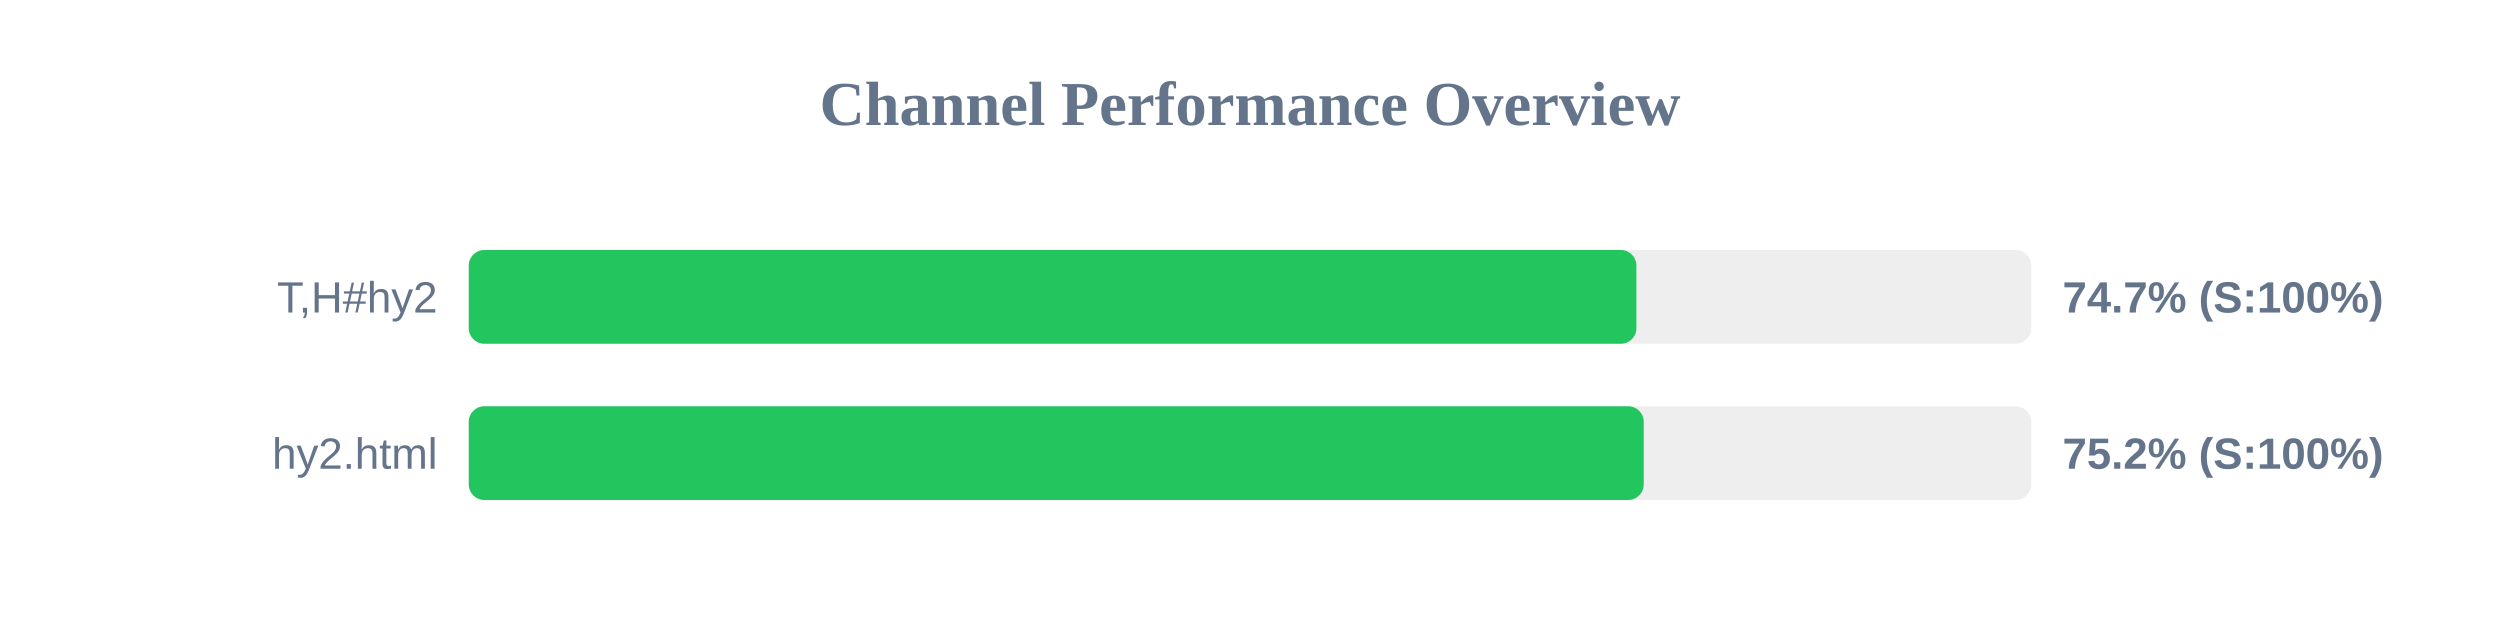
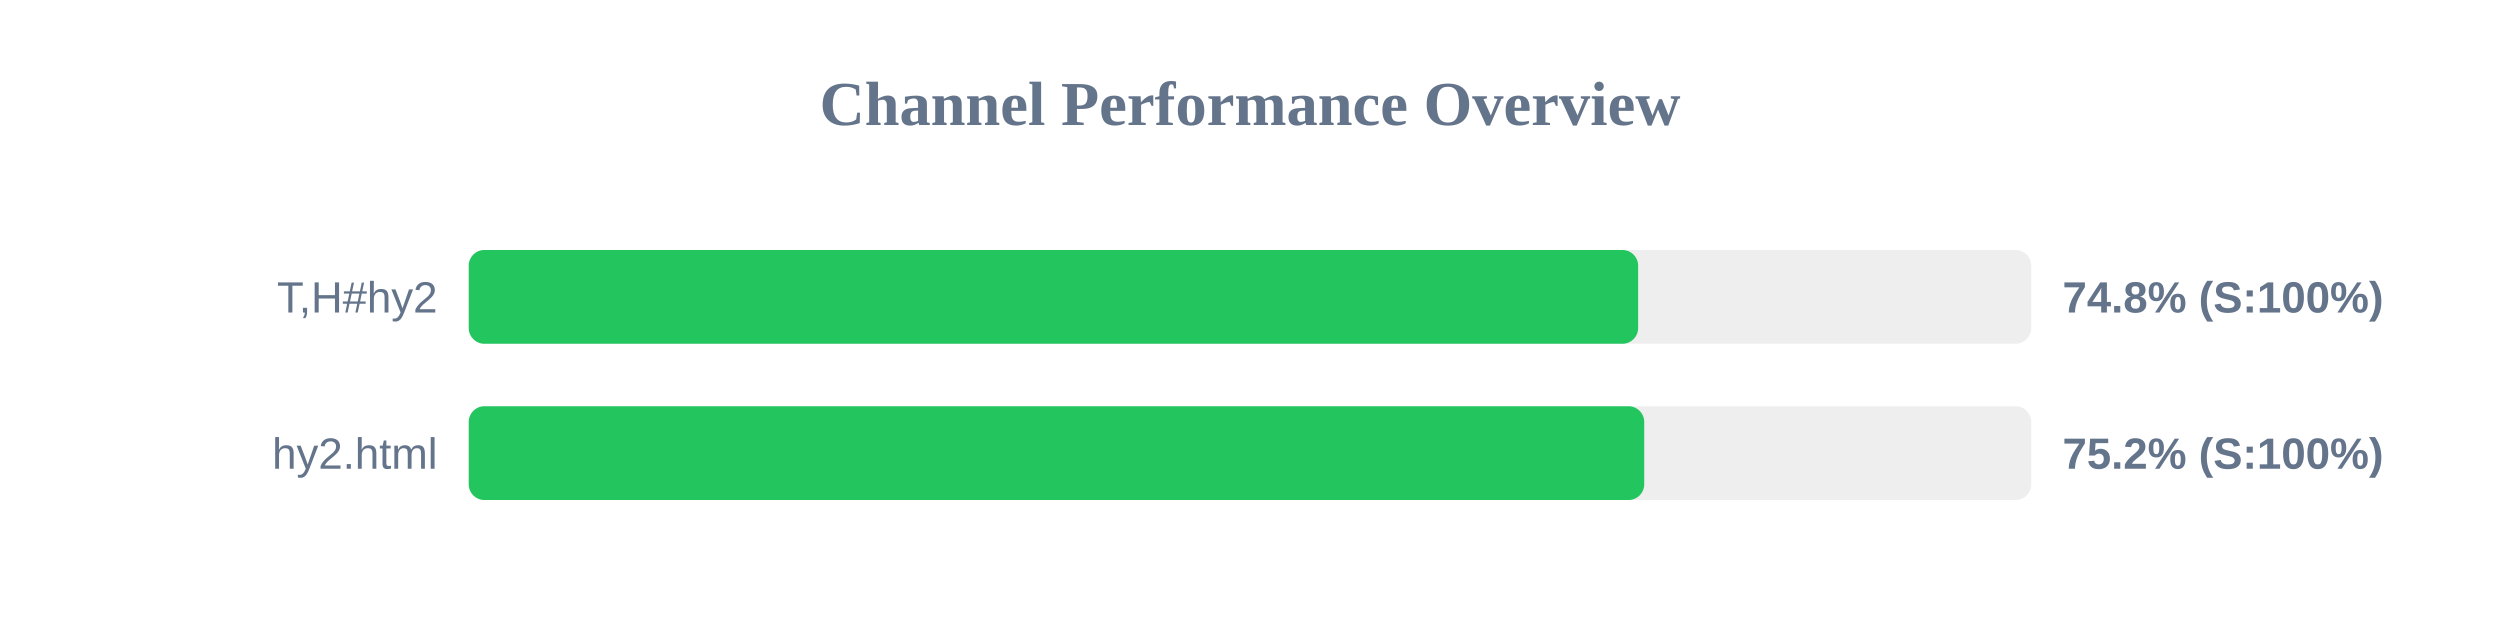
<svg xmlns="http://www.w3.org/2000/svg" width="800" height="200" version="1.1">
  <style>
        .row { font: 14px Arial; fill: #64748b; }
        .score { font: bold 14px Arial; fill: #64748b; }
    </style>
  <text x="400" y="40" text-anchor="middle" font-size="20px" font-weight="bold" fill="#64748b">Channel Performance Overview</text>
  <rect x="150" y="80" width="500" height="30" fill="#eee" rx="5" />
-   <rect x="150" y="80" width="373.65" height="30" fill="#22c55e" rx="5" />
+   <rect x="150" y="80" width="374.2" height="30" fill="#22c55e" rx="5" />
  <text x="140" y="100" text-anchor="end" class="row">T,H#hy2</text>
-   <text x="660" y="100" text-anchor="start" class="score">74.7% (S:100%)</text>
+   <text x="660" y="100" text-anchor="start" class="score">74.8% (S:100%)</text>
  <rect x="150" y="130" width="500" height="30" fill="#eee" rx="5" />
-   <rect x="150" y="130" width="376.0" height="30" fill="#22c55e" rx="5" />
+   <rect x="150" y="130" width="376.15" height="30" fill="#22c55e" rx="5" />
  <text x="140" y="150" text-anchor="end" class="row">hy2.html</text>
  <text x="660" y="150" text-anchor="start" class="score">75.2% (S:100%)</text>
</svg>
